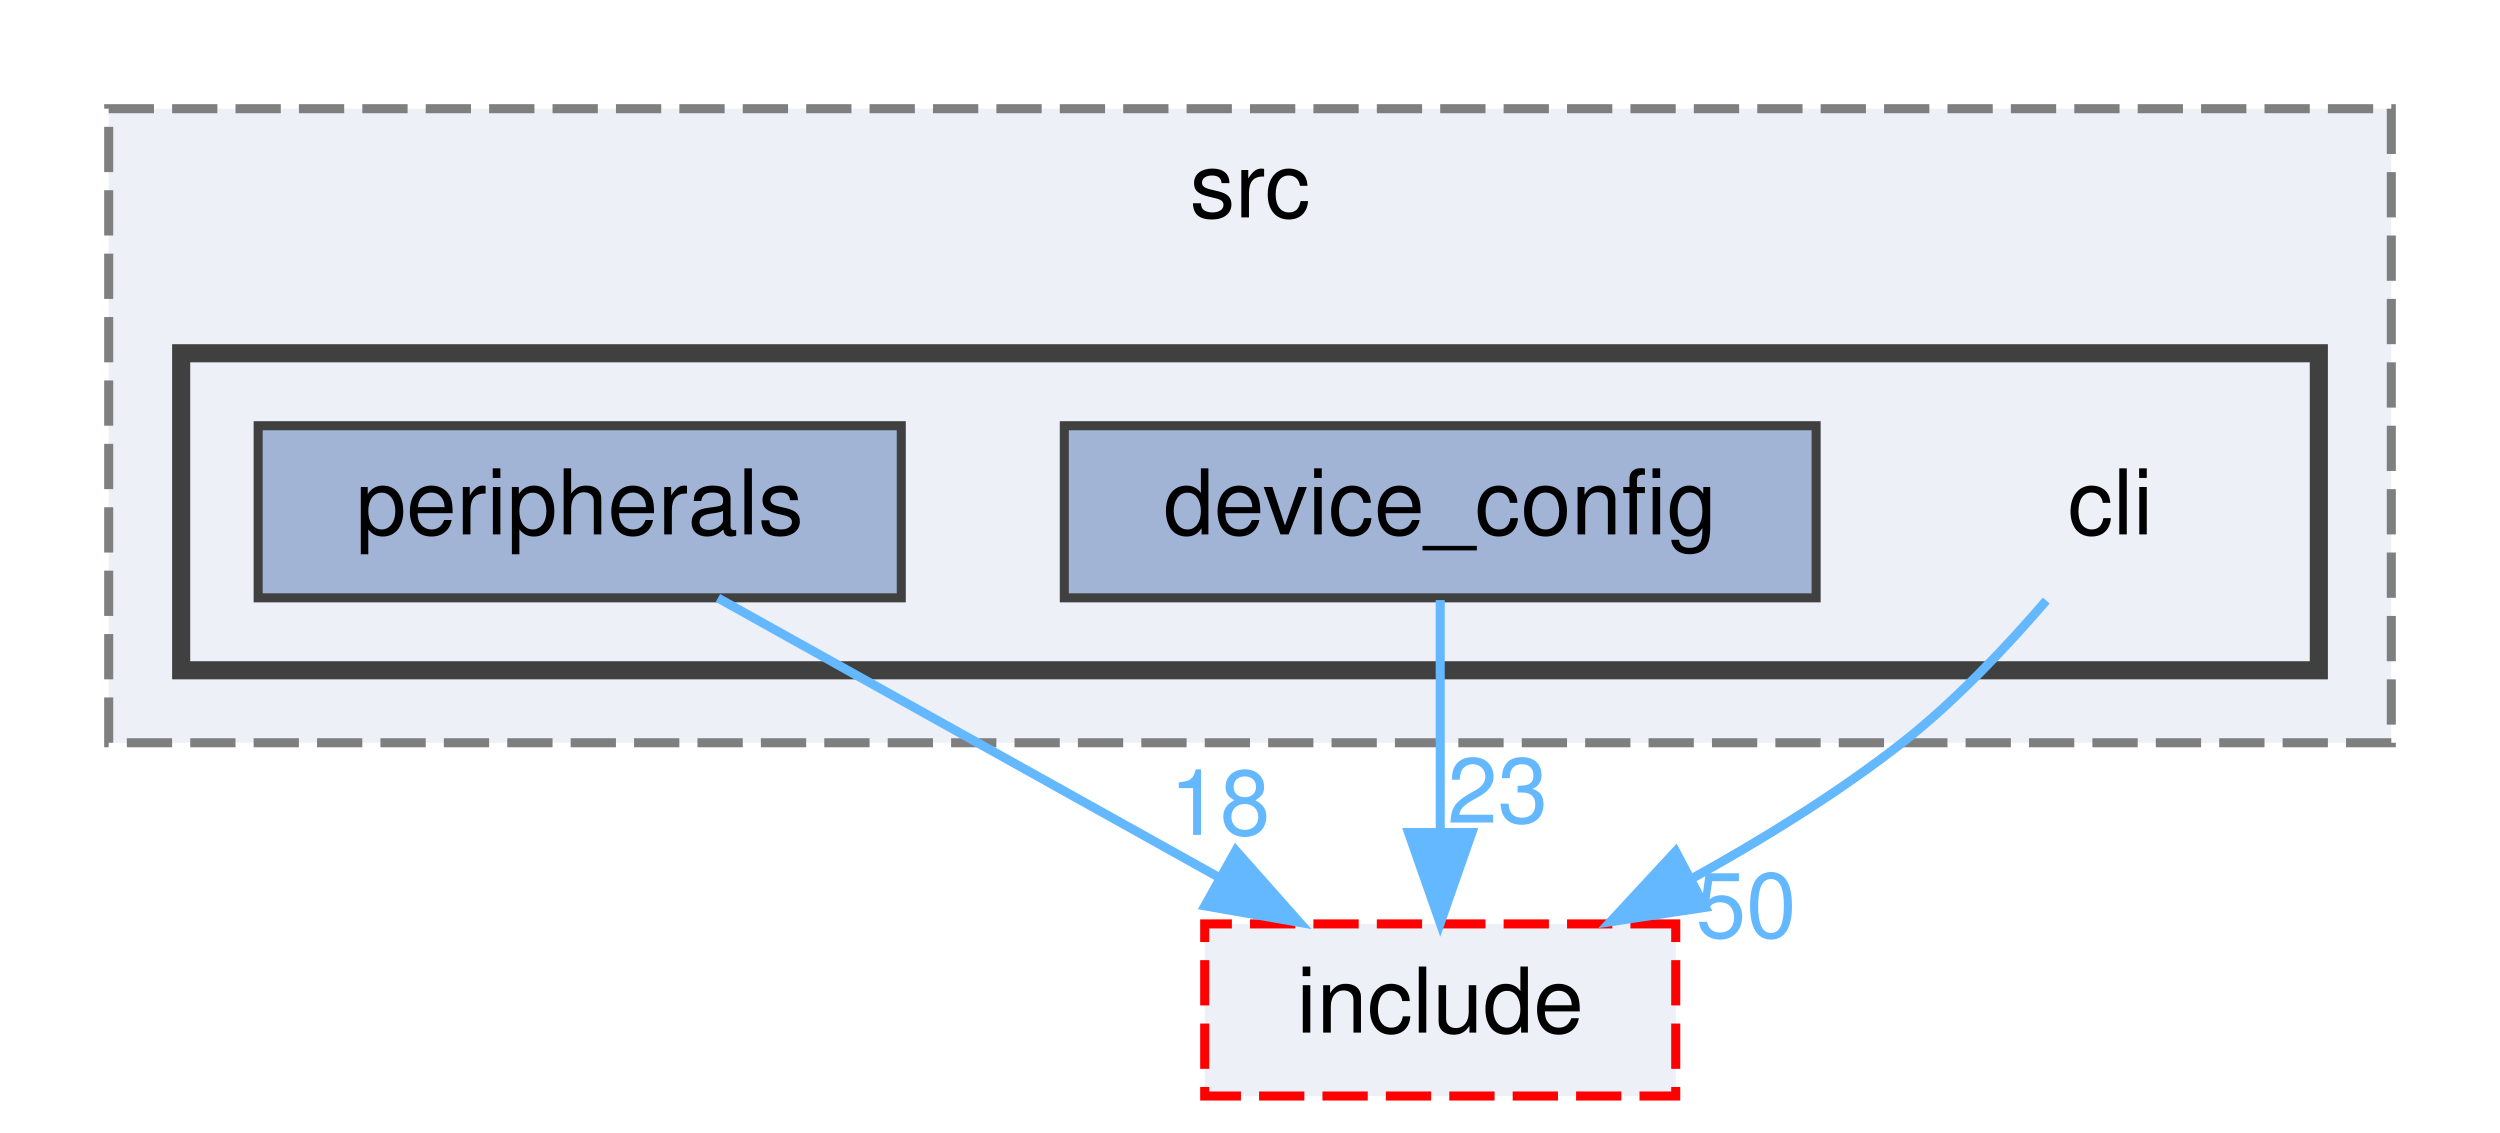
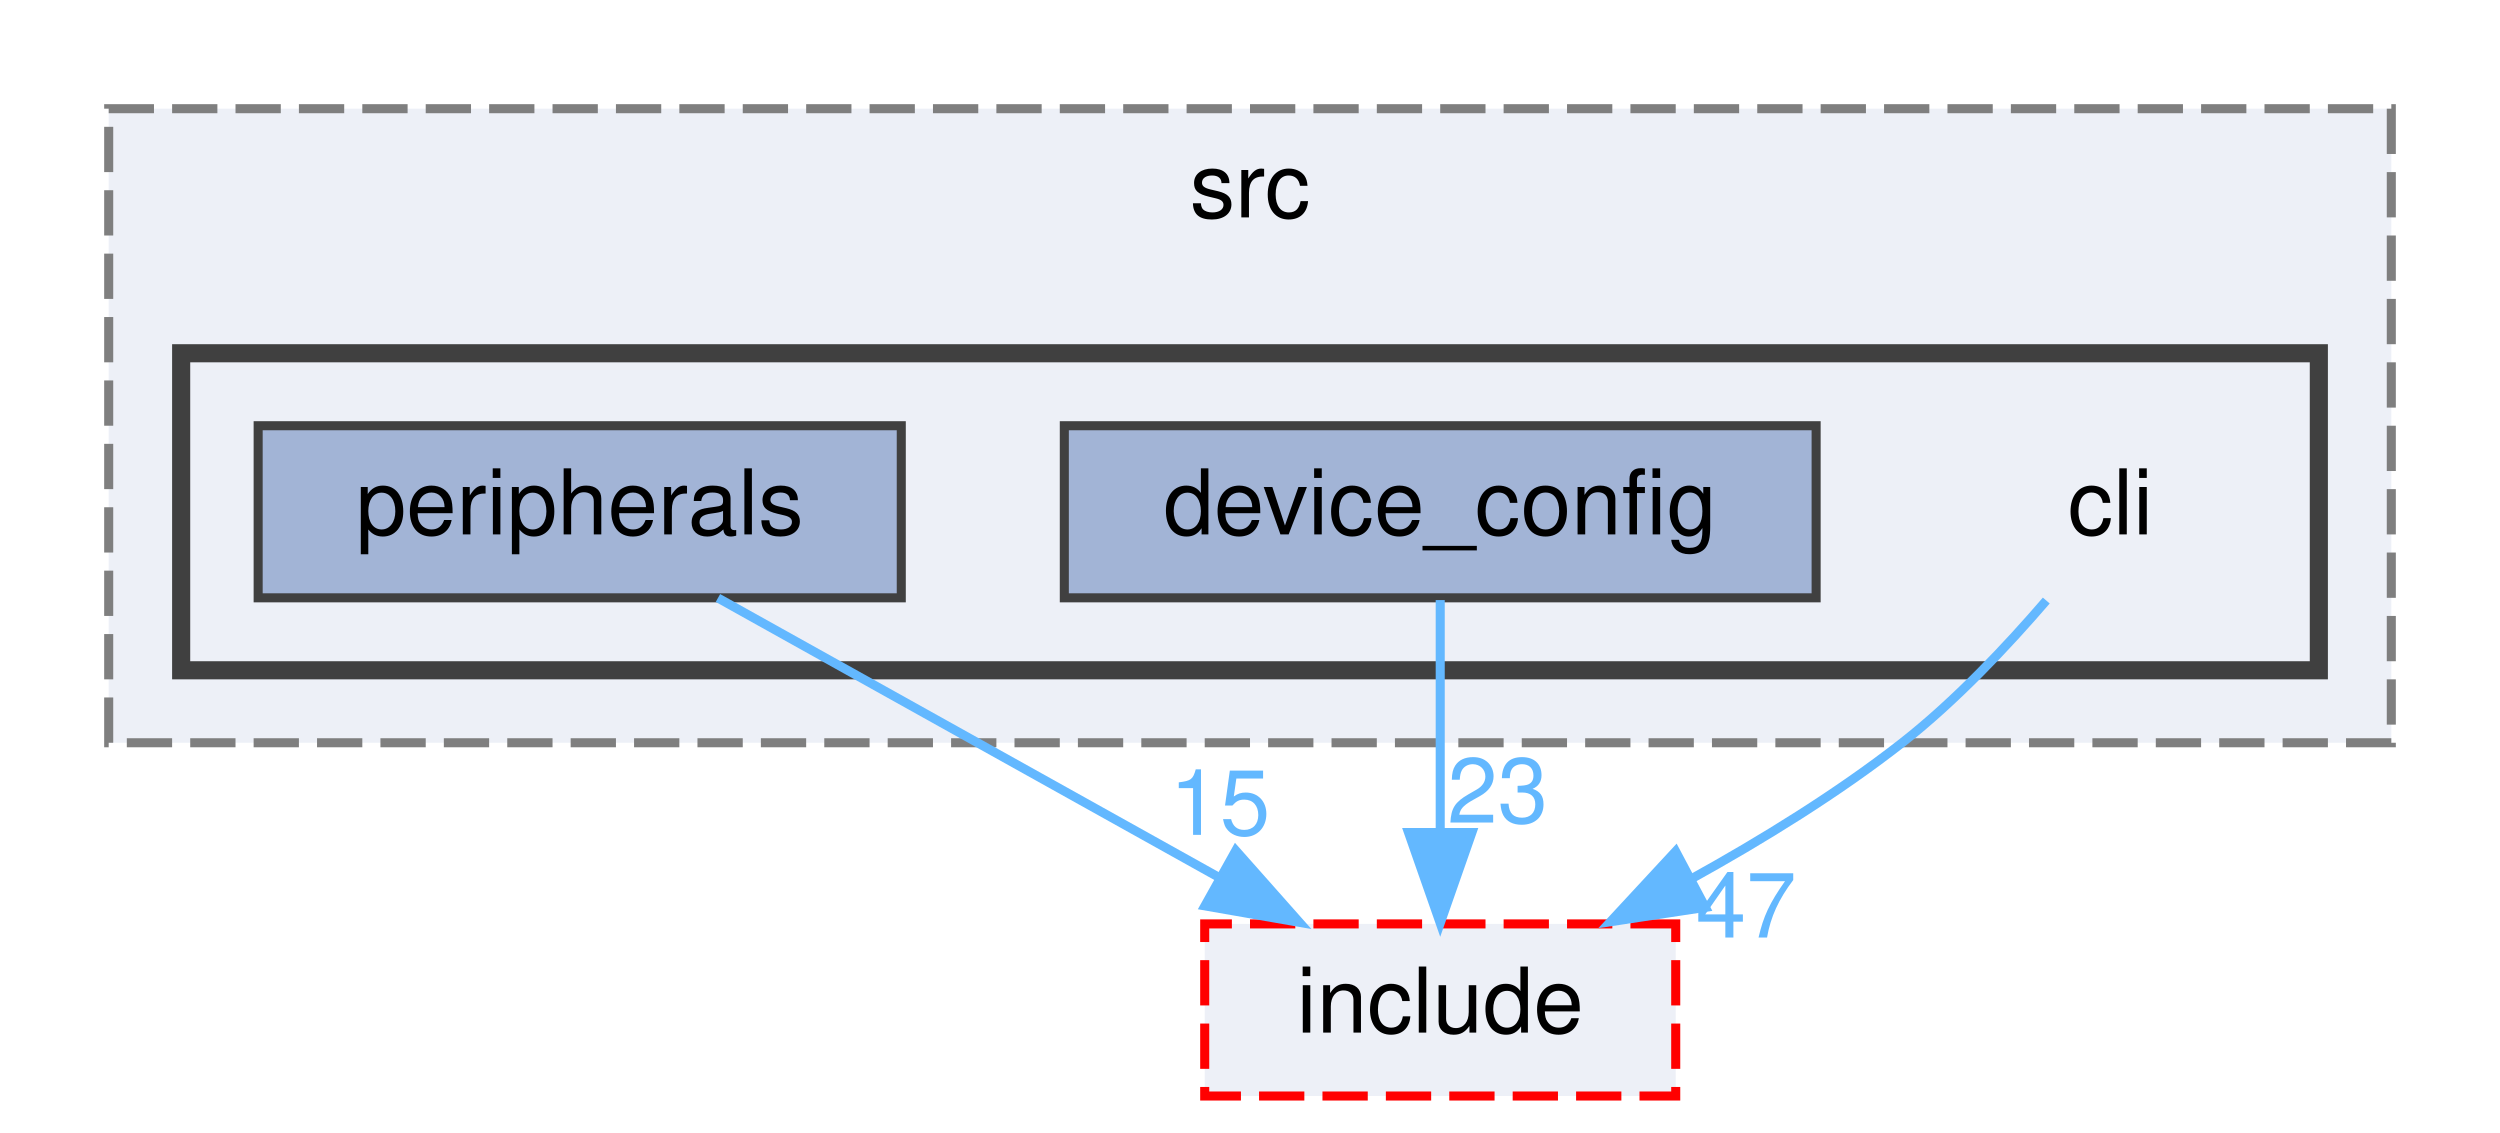
<svg xmlns="http://www.w3.org/2000/svg" xmlns:xlink="http://www.w3.org/1999/xlink" width="276pt" height="125pt" viewBox="0.00 0.00 276.00 125.00">
  <g id="graph0" class="graph" transform="scale(1 1) rotate(0) translate(4 121)">
    <g id="clust1" class="cluster">
      <g id="a_clust1">
        <a xlink:href="dir_e79d578d7f85ef1913c57f714dd694b1.html" target="_top" xlink:title="src">
          <polygon fill="#edf0f7" stroke="#7f7f7f" stroke-dasharray="5,2" points="8,-39 8,-109 260,-109 260,-39 8,-39" />
          <text text-anchor="middle" x="134" y="-97" font-family="Helvetica,sans-Serif" font-size="10.00">src</text>
        </a>
      </g>
    </g>
    <g id="clust2" class="cluster">
      <g id="a_clust2">
        <a xlink:href="dir_8b21b1686340a4d26c57e3874d58ae0a.html" target="_top">
          <polygon fill="#edf0f7" stroke="#404040" stroke-width="2" points="16,-47 16,-82 252,-82 252,-47 16,-47" />
        </a>
      </g>
    </g>
    <g id="node1" class="node">
      <text text-anchor="middle" x="229" y="-62" font-family="Helvetica,sans-Serif" font-size="10.00">cli</text>
    </g>
    <g id="node4" class="node">
      <g id="a_node4">
        <a xlink:href="dir_d0384342543f67451a573d7221124c26.html" target="_top" xlink:title="include">
          <polygon fill="#edf0f7" stroke="red" stroke-dasharray="5,2" points="181,-19 129,-19 129,0 181,0 181,-19" />
          <text text-anchor="middle" x="155" y="-7" font-family="Helvetica,sans-Serif" font-size="10.00">include</text>
        </a>
      </g>
    </g>
    <g id="edge1" class="edge">
      <path fill="none" stroke="#63b8ff" d="M221.91,-54.7C217.63,-49.72 211.88,-43.6 206,-39 198.88,-33.43 190.53,-28.29 182.68,-23.95" />
      <polygon fill="#63b8ff" stroke="#63b8ff" points="184.27,-20.83 173.79,-19.24 180.99,-27.01 184.27,-20.83" />
      <g id="a_edge1-headlabel">
-         <a xlink:href="dir_000002_000008.html" target="_top" xlink:title="50">
-           <text text-anchor="middle" x="188.77" y="-17.5" font-family="Helvetica,sans-Serif" font-size="10.00" fill="#63b8ff">50</text>
+         <a xlink:href="dir_000002_000008.html" target="_top" xlink:title="47">
+           <text text-anchor="middle" x="188.77" y="-17.5" font-family="Helvetica,sans-Serif" font-size="10.00" fill="#63b8ff">47</text>
        </a>
      </g>
    </g>
    <g id="node2" class="node">
      <g id="a_node2">
        <a xlink:href="dir_be0e4ab4242ac495ab89be60026c5c79.html" target="_top" xlink:title="device_config">
          <polygon fill="#a2b4d6" stroke="#404040" points="196.5,-74 113.5,-74 113.5,-55 196.5,-55 196.5,-74" />
          <text text-anchor="middle" x="155" y="-62" font-family="Helvetica,sans-Serif" font-size="10.00">device_config</text>
        </a>
      </g>
    </g>
    <g id="edge2" class="edge">
      <path fill="none" stroke="#63b8ff" d="M155,-54.75C155,-47.8 155,-37.85 155,-29.13" />
      <polygon fill="#63b8ff" stroke="#63b8ff" points="158.5,-29.09 155,-19.09 151.5,-29.09 158.5,-29.09" />
      <g id="a_edge2-headlabel">
        <a xlink:href="dir_000004_000008.html" target="_top" xlink:title="23">
          <text text-anchor="middle" x="161.34" y="-30.18" font-family="Helvetica,sans-Serif" font-size="10.00" fill="#63b8ff">23</text>
        </a>
      </g>
    </g>
    <g id="node3" class="node">
      <g id="a_node3">
        <a xlink:href="dir_18c4a8bcbab17c297273b4d35b91be79.html" target="_top" xlink:title="peripherals">
          <polygon fill="#a2b4d6" stroke="#404040" points="95.5,-74 24.5,-74 24.5,-55 95.5,-55 95.5,-74" />
          <text text-anchor="middle" x="60" y="-62" font-family="Helvetica,sans-Serif" font-size="10.00">peripherals</text>
        </a>
      </g>
    </g>
    <g id="edge3" class="edge">
      <path fill="none" stroke="#63b8ff" d="M75.26,-54.98C90.13,-46.69 112.98,-33.94 130.42,-24.22" />
      <polygon fill="#63b8ff" stroke="#63b8ff" points="132.43,-27.1 139.46,-19.17 129.02,-20.99 132.43,-27.1" />
      <g id="a_edge3-headlabel">
-         <a xlink:href="dir_000013_000008.html" target="_top" xlink:title="18">
-           <text text-anchor="middle" x="130.68" y="-28.83" font-family="Helvetica,sans-Serif" font-size="10.00" fill="#63b8ff">18</text>
+         <a xlink:href="dir_000013_000008.html" target="_top" xlink:title="15">
+           <text text-anchor="middle" x="130.68" y="-28.83" font-family="Helvetica,sans-Serif" font-size="10.00" fill="#63b8ff">15</text>
        </a>
      </g>
    </g>
  </g>
</svg>
